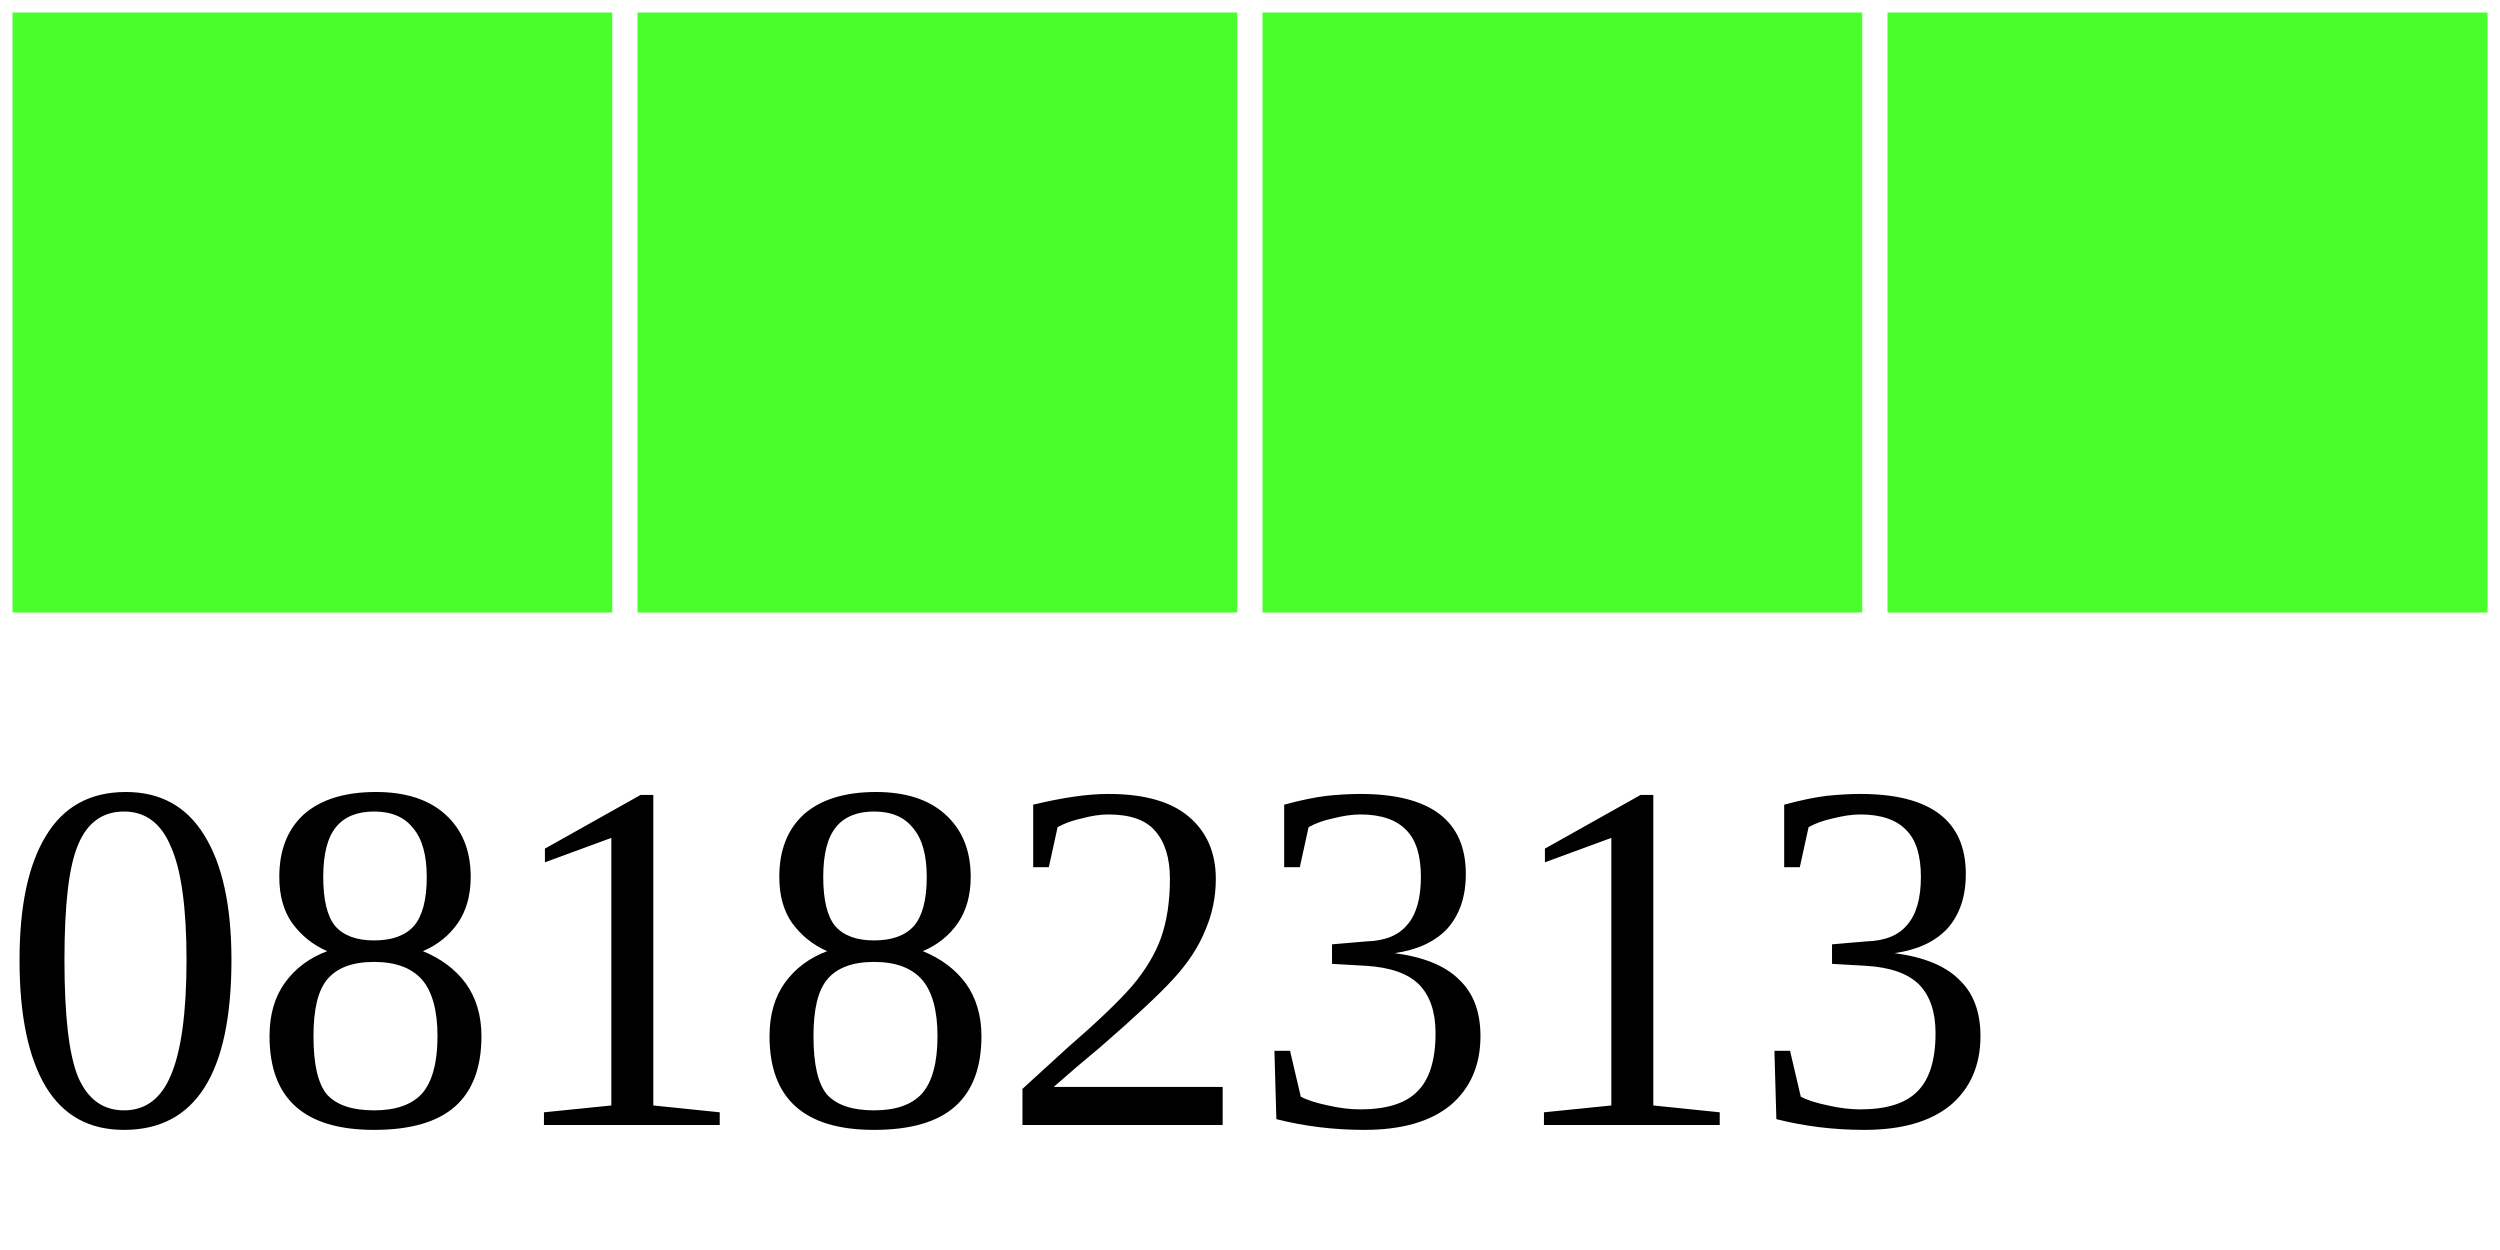
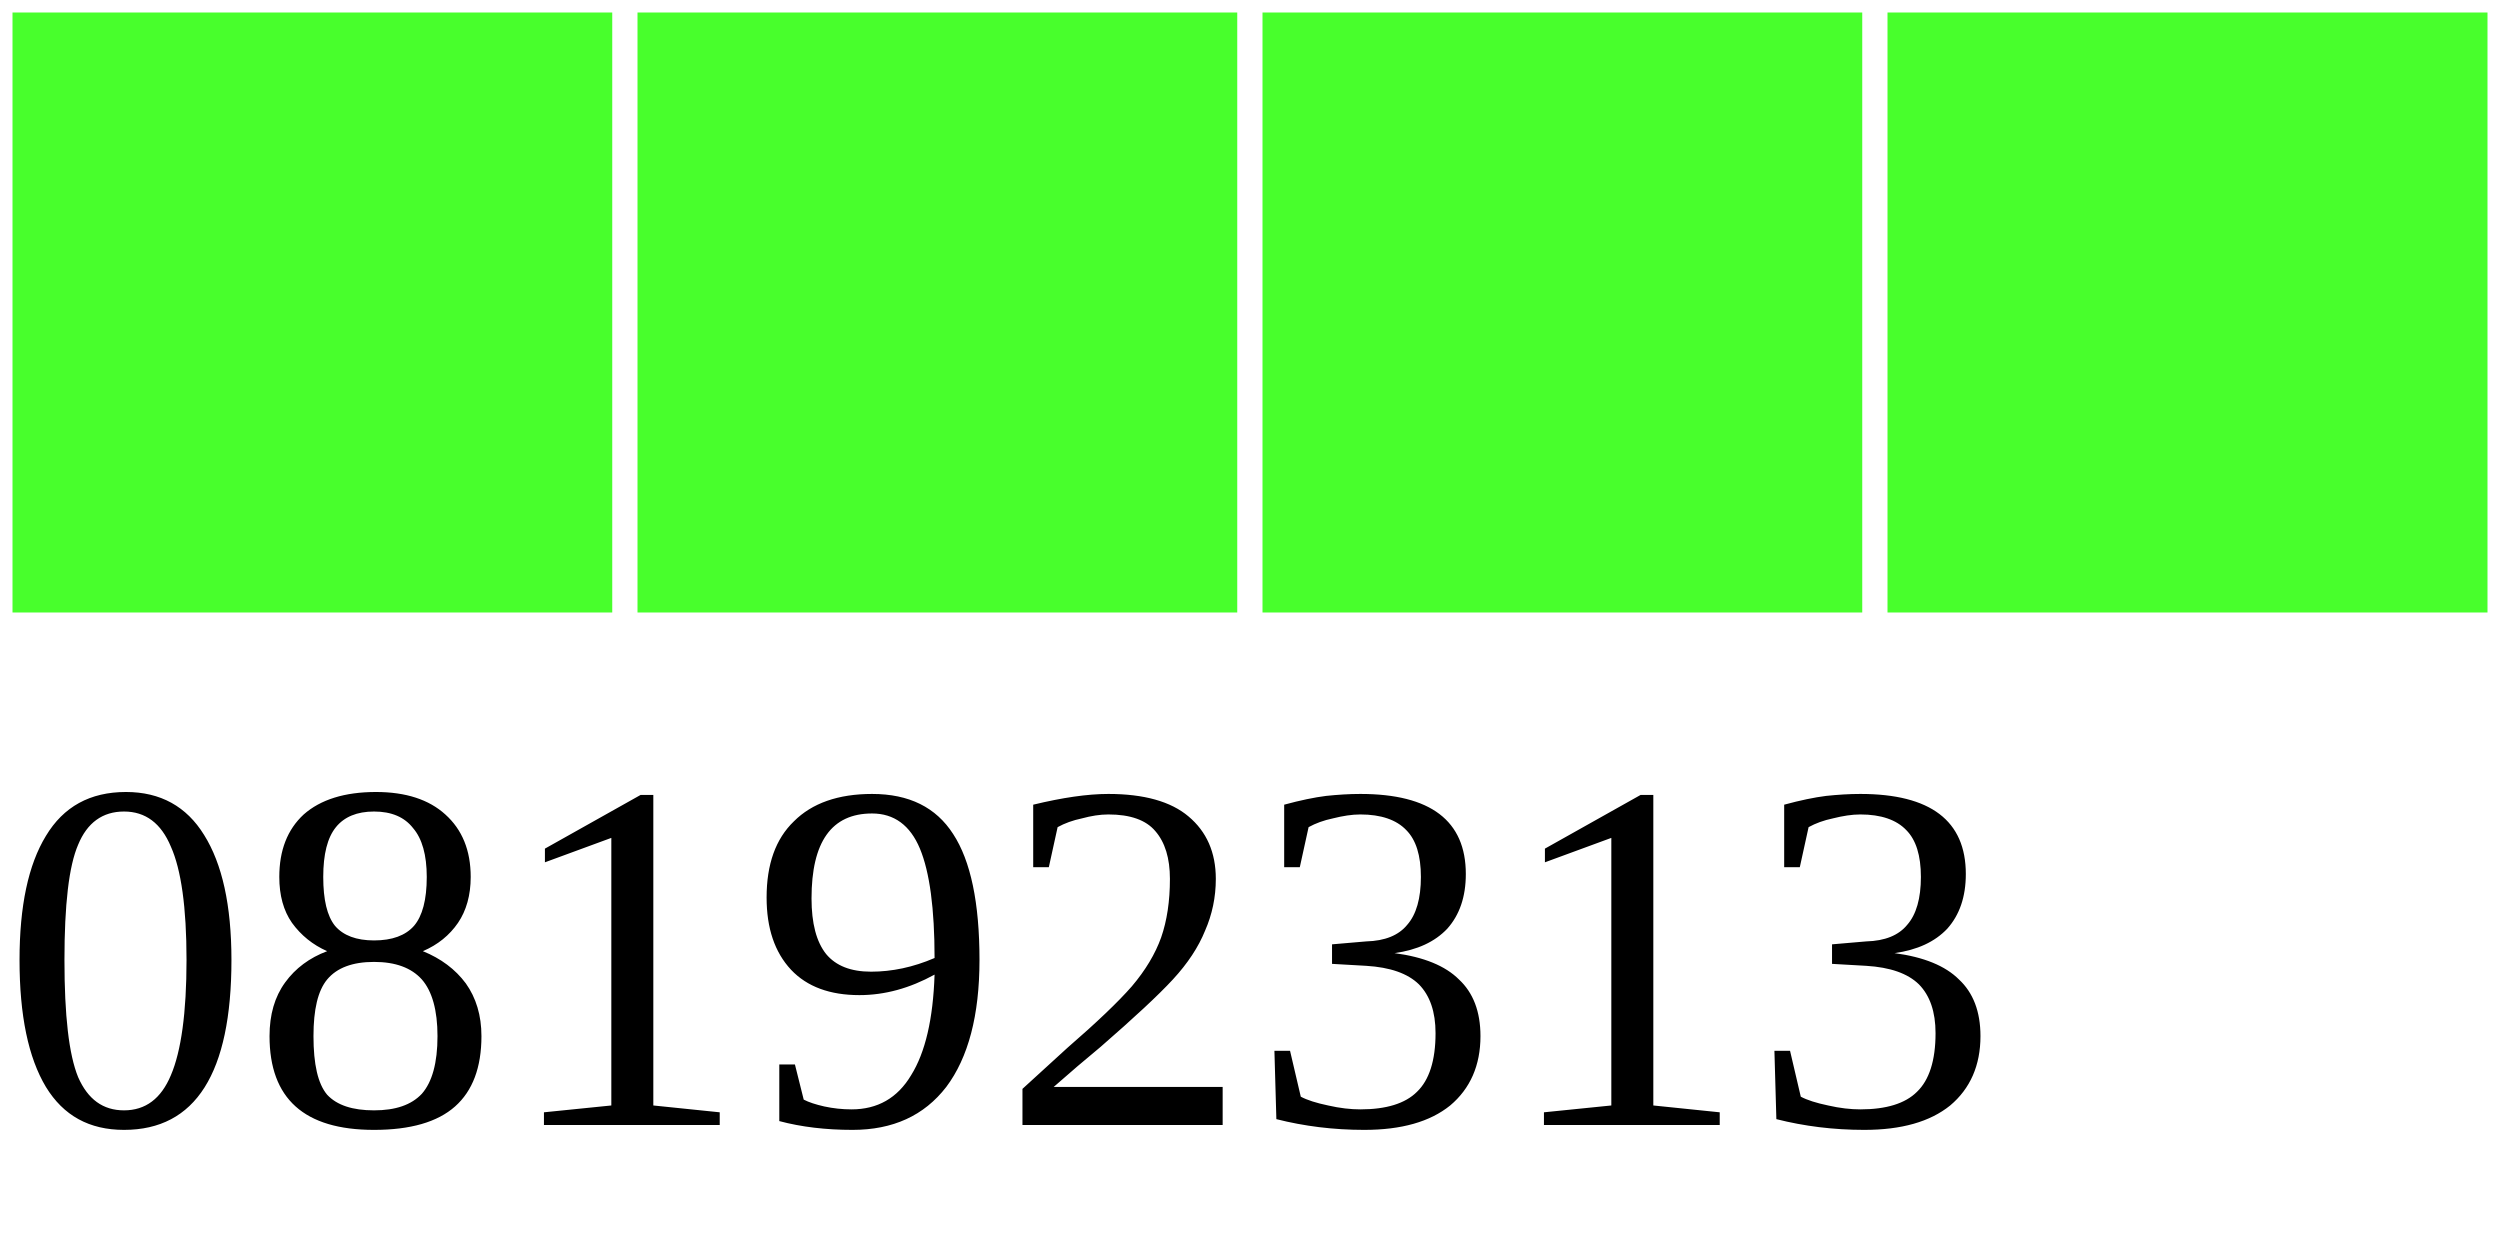
<svg xmlns="http://www.w3.org/2000/svg" width="40" height="20">
  <g>
    <rect width="10" height="10" style="fill:#48FF2C;stroke-width:0.4;stroke:rgb(255,255,255)" x="0" />
    <rect width="10" height="10" style="fill:#48FF2C;stroke-width:0.4;stroke:rgb(255,255,255)" x="10" />
    <rect width="10" height="10" style="fill:#48FF2C;stroke-width:0.4;stroke:rgb(255,255,255)" x="20" />
    <rect width="10" height="10" style="fill:#48FF2C;stroke-width:0.4;stroke:rgb(255,255,255)" x="30" />
-     <text x="0" y="18" fill="black" font-size="8">08182313</text>
+     <text x="0" y="18" fill="black" font-size="8">08192313</text>
  </g>
</svg>
